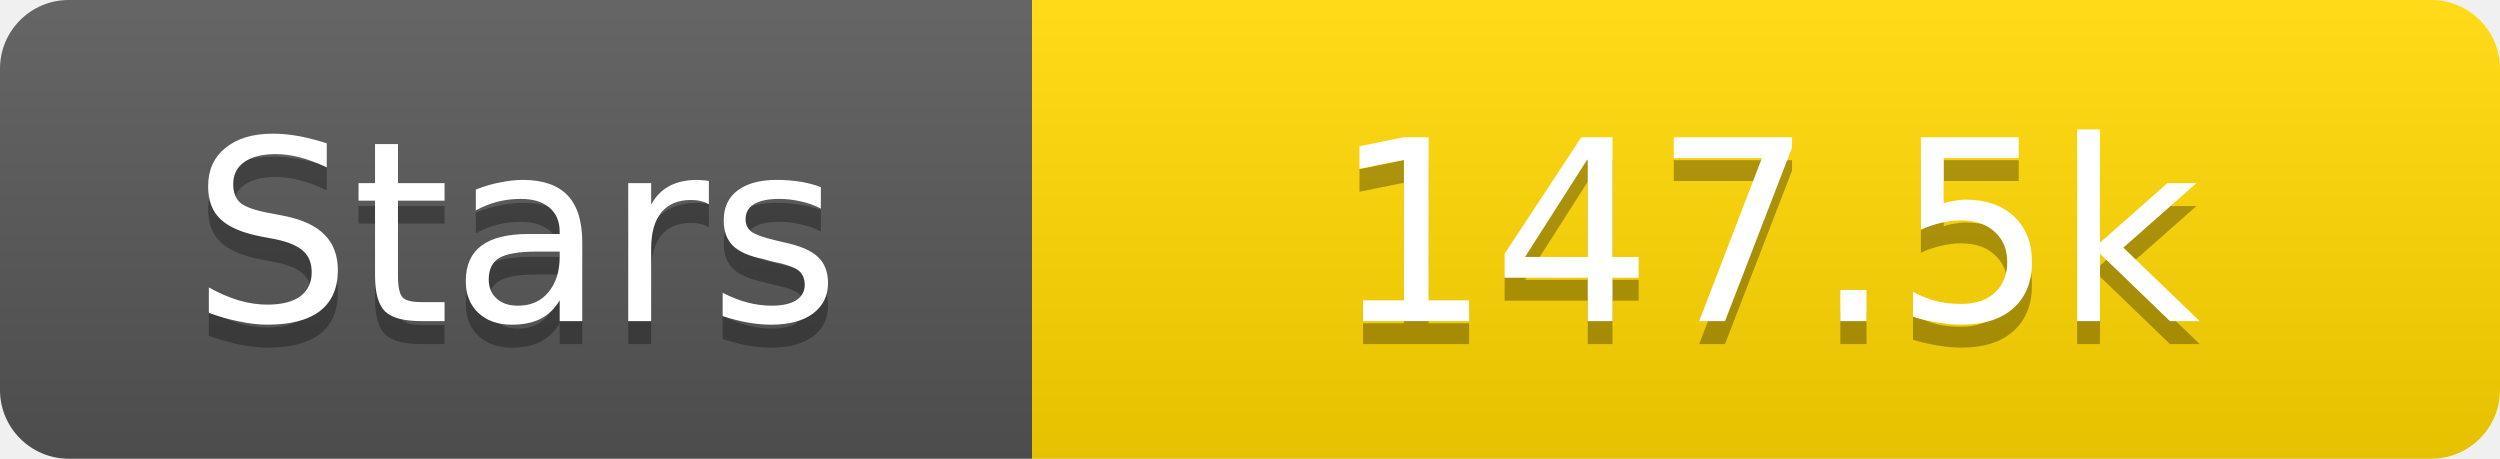
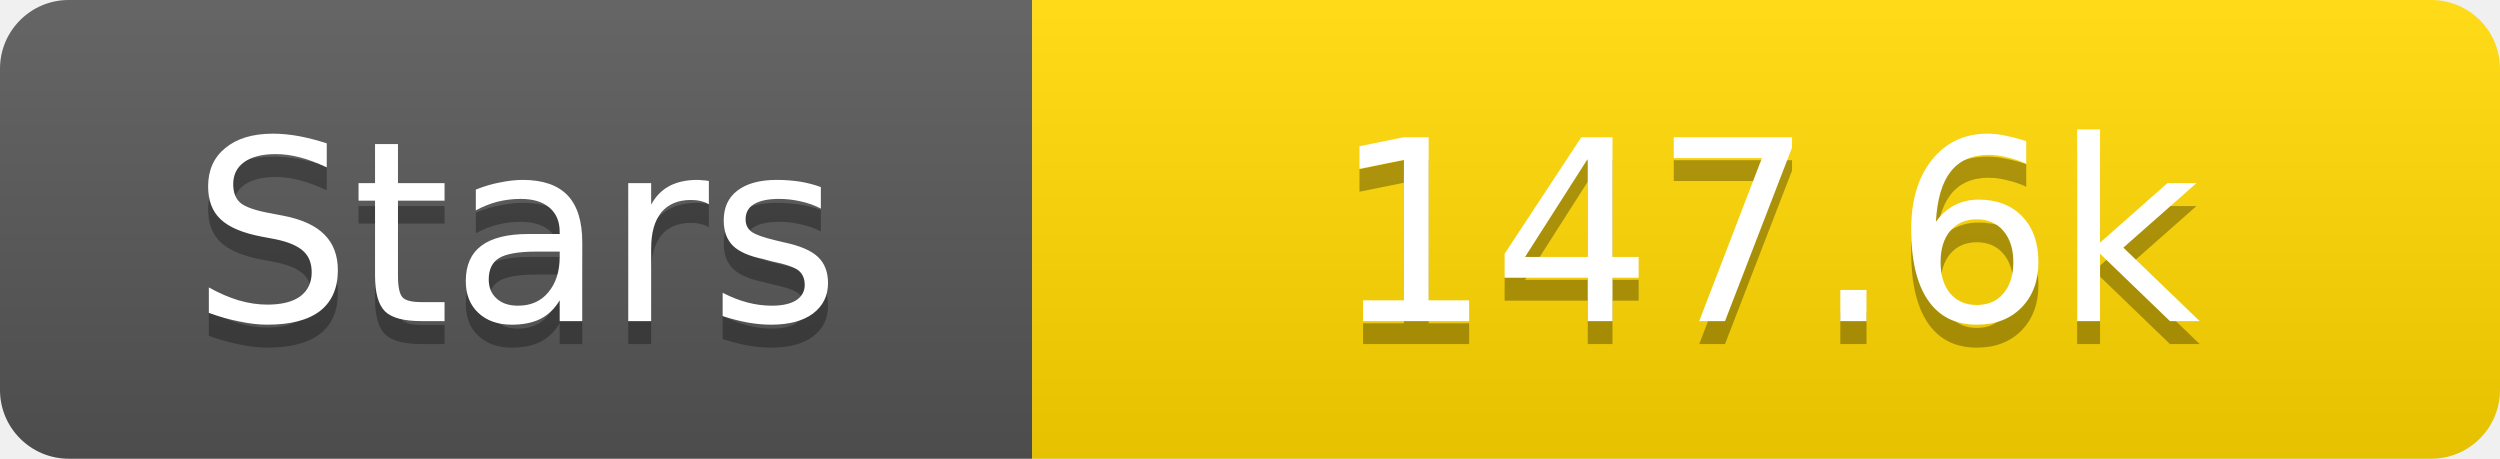
<svg xmlns="http://www.w3.org/2000/svg" width="109" height="20">
  <linearGradient id="s" x2="0" y2="100%">
    <stop offset="0" stop-color="#fff" stop-opacity=".1" />
    <stop offset="1" stop-opacity=".1" />
  </linearGradient>
  <clipPath id="r">
    <rect width="109" height="20" rx="3" fill="#fff" />
  </clipPath>
  <g clip-path="url(#r)">
    <rect width="45" height="20" fill="#555" />
    <rect x="45" width="64" height="20" fill="#ffd700" />
    <rect width="109" height="20" fill="url(#s)" />
  </g>
  <g fill="#fff" text-anchor="middle" font-family="Verdana,Geneva,DejaVu Sans,sans-serif" text-rendering="geometricPrecision" font-size="11">
    <text x="22.5" y="15" fill="#010101" fill-opacity=".3">Stars</text>
    <text x="22.5" y="14">Stars</text>
-     <text x="77.0" y="15" fill="#010101" fill-opacity=".3">147.5k</text>
-     <text x="77.0" y="14">147.5k</text>
+     <text x="77.0" y="15" fill="#010101" fill-opacity=".3">147.6k</text>
+     <text x="77.0" y="14">147.6k</text>
  </g>
</svg>
